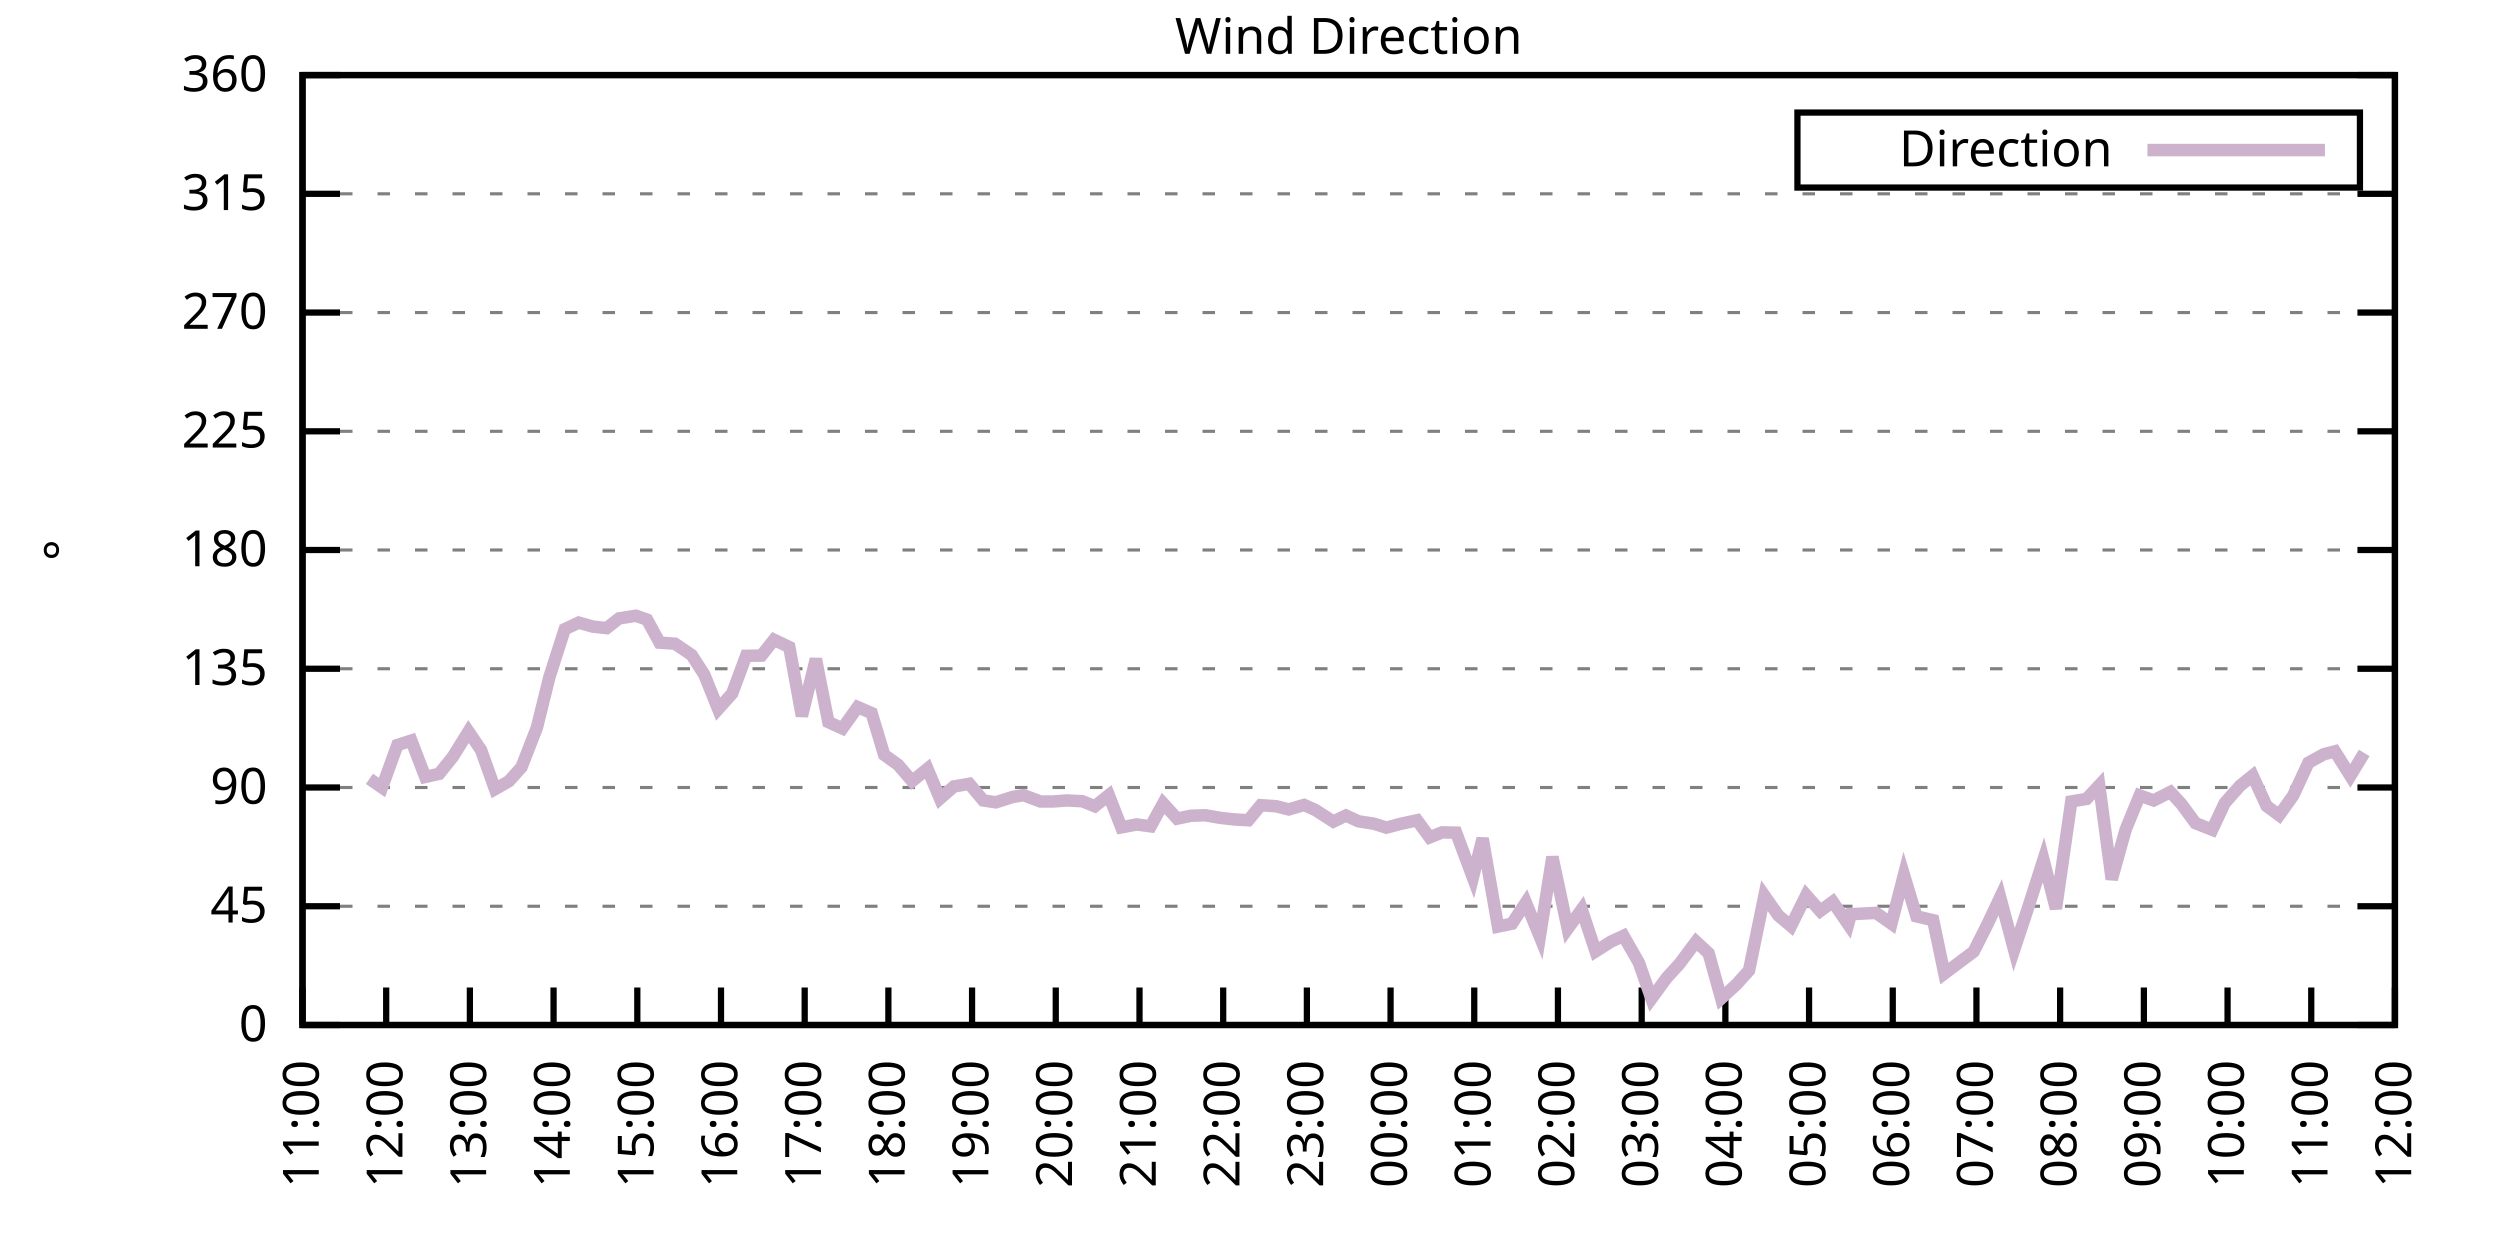
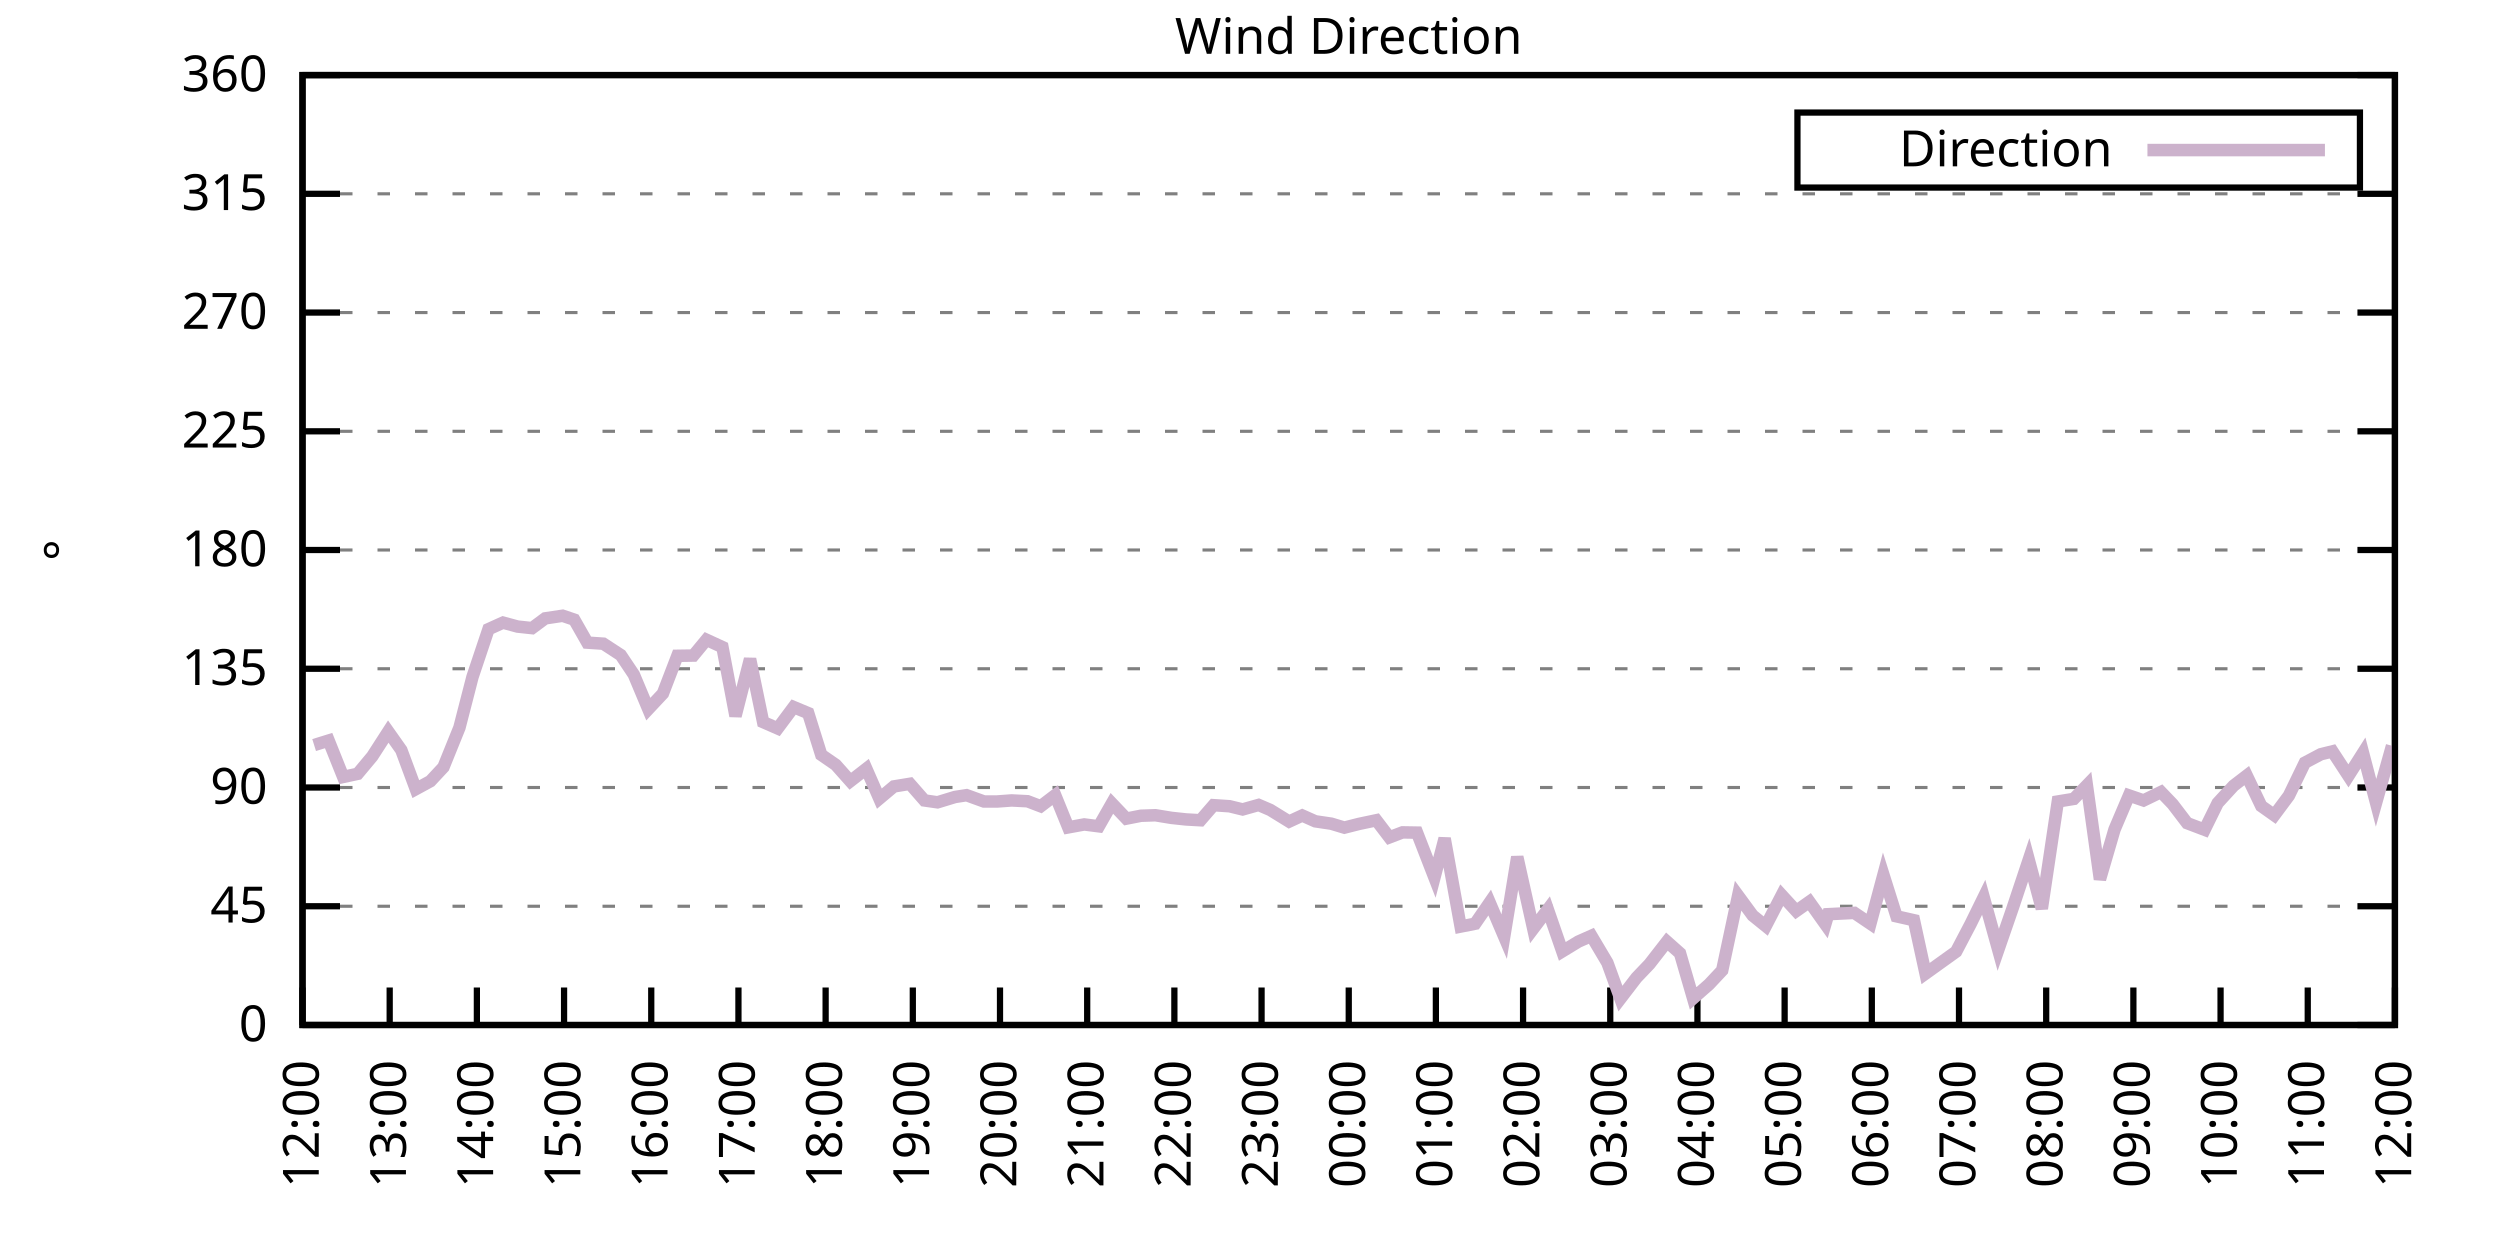
<svg xmlns="http://www.w3.org/2000/svg" xmlns:xlink="http://www.w3.org/1999/xlink" width="400" height="200" viewBox="0 0 400 200">
  <g id="gnuplot_canvas">
    <rect x="0" y="0" width="400" height="200" fill="none" />
    <defs>
      <circle id="gpDot" r="0.5" stroke-width="0.5" stroke="currentColor" />
      <path id="gpPt0" stroke-width="0.333" stroke="currentColor" d="M-1,0 h2 M0,-1 v2" />
      <path id="gpPt1" stroke-width="0.333" stroke="currentColor" d="M-1,-1 L1,1 M1,-1 L-1,1" />
      <path id="gpPt2" stroke-width="0.333" stroke="currentColor" d="M-1,0 L1,0 M0,-1 L0,1 M-1,-1 L1,1 M-1,1 L1,-1" />
      <rect id="gpPt3" stroke-width="0.333" stroke="currentColor" x="-1" y="-1" width="2" height="2" />
      <rect id="gpPt4" stroke-width="0.333" stroke="currentColor" fill="currentColor" x="-1" y="-1" width="2" height="2" />
      <circle id="gpPt5" stroke-width="0.333" stroke="currentColor" cx="0" cy="0" r="1" />
      <use xlink:href="#gpPt5" id="gpPt6" fill="currentColor" stroke="none" />
      <path id="gpPt7" stroke-width="0.333" stroke="currentColor" d="M0,-1.33 L-1.33,0.67 L1.33,0.67 z" />
      <use xlink:href="#gpPt7" id="gpPt8" fill="currentColor" stroke="none" />
      <use xlink:href="#gpPt7" id="gpPt9" stroke="currentColor" transform="rotate(180)" />
      <use xlink:href="#gpPt9" id="gpPt10" fill="currentColor" stroke="none" />
      <use xlink:href="#gpPt3" id="gpPt11" stroke="currentColor" transform="rotate(45)" />
      <use xlink:href="#gpPt11" id="gpPt12" fill="currentColor" stroke="none" />
      <path id="gpPt13" stroke-width="0.333" stroke="currentColor" d="M0,1.330 L1.265,0.411 L0.782,-1.067 L-0.782,-1.076 L-1.265,0.411 z" />
      <use xlink:href="#gpPt13" id="gpPt14" fill="currentColor" stroke="none" />
      <filter id="textbox" filterUnits="objectBoundingBox" x="0" y="0" height="1" width="1">
        <feFlood flood-color="white" flood-opacity="1" result="bgnd" />
        <feComposite in="SourceGraphic" in2="bgnd" operator="atop" />
      </filter>
      <filter id="greybox" filterUnits="objectBoundingBox" x="0" y="0" height="1" width="1">
        <feFlood flood-color="lightgrey" flood-opacity="1" result="grey" />
        <feComposite in="SourceGraphic" in2="grey" operator="atop" />
      </filter>
    </defs>
    <g fill="none" color="white" stroke="currentColor" stroke-width="1.00" stroke-linecap="butt" stroke-linejoin="miter">
</g>
    <g fill="none" color="black" stroke="currentColor" stroke-width="1.00" stroke-linecap="butt" stroke-linejoin="miter">
      <g stroke="none" shape-rendering="crispEdges">
        <polygon fill="rgb(255, 255, 255)" points="48.40,164.00 383.18,164.00 383.18,12.02 48.40,12.02 " />
      </g>
    </g>
    <g fill="none" color="black" stroke="currentColor" stroke-width="1.00" stroke-linecap="butt" stroke-linejoin="miter">
</g>
    <g fill="none" color="black" stroke="black" stroke-width="0.50" stroke-linecap="butt" stroke-linejoin="miter">
</g>
    <g fill="none" color="gray" stroke="currentColor" stroke-width="0.50" stroke-linecap="butt" stroke-linejoin="miter">
      <path stroke="gray" stroke-dasharray="2,4" class="gridline" d="M48.40,164.00 L383.19,164.00  " />
    </g>
    <g fill="none" color="gray" stroke="gray" stroke-width="1.00" stroke-linecap="butt" stroke-linejoin="miter">
</g>
    <g fill="none" color="black" stroke="currentColor" stroke-width="1.00" stroke-linecap="butt" stroke-linejoin="miter">
      <path stroke="black" d="M48.40,164.00 L54.40,164.00 M383.19,164.00 L377.19,164.00  " />
      <g transform="translate(42.80,166.60)" stroke="none" fill="black" font-family="Sans" font-size="8.00" text-anchor="end">
        <text>
          <tspan font-family="Sans"> 0</tspan>
        </text>
      </g>
    </g>
    <g fill="none" color="black" stroke="currentColor" stroke-width="1.00" stroke-linecap="butt" stroke-linejoin="miter">
</g>
    <g fill="none" color="black" stroke="black" stroke-width="0.50" stroke-linecap="butt" stroke-linejoin="miter">
</g>
    <g fill="none" color="gray" stroke="currentColor" stroke-width="0.50" stroke-linecap="butt" stroke-linejoin="miter">
      <path stroke="gray" stroke-dasharray="2,4" class="gridline" d="M48.40,145.00 L383.19,145.00  " />
    </g>
    <g fill="none" color="gray" stroke="gray" stroke-width="1.00" stroke-linecap="butt" stroke-linejoin="miter">
</g>
    <g fill="none" color="black" stroke="currentColor" stroke-width="1.00" stroke-linecap="butt" stroke-linejoin="miter">
      <path stroke="black" d="M48.40,145.00 L54.40,145.00 M383.19,145.00 L377.19,145.00  " />
      <g transform="translate(42.80,147.60)" stroke="none" fill="black" font-family="Sans" font-size="8.00" text-anchor="end">
        <text>
          <tspan font-family="Sans"> 45</tspan>
        </text>
      </g>
    </g>
    <g fill="none" color="black" stroke="currentColor" stroke-width="1.00" stroke-linecap="butt" stroke-linejoin="miter">
</g>
    <g fill="none" color="black" stroke="black" stroke-width="0.50" stroke-linecap="butt" stroke-linejoin="miter">
</g>
    <g fill="none" color="gray" stroke="currentColor" stroke-width="0.50" stroke-linecap="butt" stroke-linejoin="miter">
      <path stroke="gray" stroke-dasharray="2,4" class="gridline" d="M48.40,126.00 L383.19,126.00  " />
    </g>
    <g fill="none" color="gray" stroke="gray" stroke-width="1.00" stroke-linecap="butt" stroke-linejoin="miter">
</g>
    <g fill="none" color="black" stroke="currentColor" stroke-width="1.00" stroke-linecap="butt" stroke-linejoin="miter">
      <path stroke="black" d="M48.40,126.00 L54.40,126.00 M383.19,126.00 L377.19,126.00  " />
      <g transform="translate(42.80,128.60)" stroke="none" fill="black" font-family="Sans" font-size="8.00" text-anchor="end">
        <text>
          <tspan font-family="Sans"> 90</tspan>
        </text>
      </g>
    </g>
    <g fill="none" color="black" stroke="currentColor" stroke-width="1.00" stroke-linecap="butt" stroke-linejoin="miter">
</g>
    <g fill="none" color="black" stroke="black" stroke-width="0.50" stroke-linecap="butt" stroke-linejoin="miter">
</g>
    <g fill="none" color="gray" stroke="currentColor" stroke-width="0.50" stroke-linecap="butt" stroke-linejoin="miter">
      <path stroke="gray" stroke-dasharray="2,4" class="gridline" d="M48.40,107.00 L383.19,107.00  " />
    </g>
    <g fill="none" color="gray" stroke="gray" stroke-width="1.00" stroke-linecap="butt" stroke-linejoin="miter">
</g>
    <g fill="none" color="black" stroke="currentColor" stroke-width="1.00" stroke-linecap="butt" stroke-linejoin="miter">
      <path stroke="black" d="M48.40,107.00 L54.40,107.00 M383.19,107.00 L377.19,107.00  " />
      <g transform="translate(42.80,109.60)" stroke="none" fill="black" font-family="Sans" font-size="8.00" text-anchor="end">
        <text>
          <tspan font-family="Sans"> 135</tspan>
        </text>
      </g>
    </g>
    <g fill="none" color="black" stroke="currentColor" stroke-width="1.00" stroke-linecap="butt" stroke-linejoin="miter">
</g>
    <g fill="none" color="black" stroke="black" stroke-width="0.50" stroke-linecap="butt" stroke-linejoin="miter">
</g>
    <g fill="none" color="gray" stroke="currentColor" stroke-width="0.50" stroke-linecap="butt" stroke-linejoin="miter">
      <path stroke="gray" stroke-dasharray="2,4" class="gridline" d="M48.40,88.00 L383.19,88.00  " />
    </g>
    <g fill="none" color="gray" stroke="gray" stroke-width="1.00" stroke-linecap="butt" stroke-linejoin="miter">
</g>
    <g fill="none" color="black" stroke="currentColor" stroke-width="1.00" stroke-linecap="butt" stroke-linejoin="miter">
      <path stroke="black" d="M48.40,88.00 L54.40,88.00 M383.19,88.00 L377.19,88.00  " />
      <g transform="translate(42.80,90.60)" stroke="none" fill="black" font-family="Sans" font-size="8.00" text-anchor="end">
        <text>
          <tspan font-family="Sans"> 180</tspan>
        </text>
      </g>
    </g>
    <g fill="none" color="black" stroke="currentColor" stroke-width="1.00" stroke-linecap="butt" stroke-linejoin="miter">
</g>
    <g fill="none" color="black" stroke="black" stroke-width="0.50" stroke-linecap="butt" stroke-linejoin="miter">
</g>
    <g fill="none" color="gray" stroke="currentColor" stroke-width="0.50" stroke-linecap="butt" stroke-linejoin="miter">
      <path stroke="gray" stroke-dasharray="2,4" class="gridline" d="M48.40,69.01 L383.19,69.01  " />
    </g>
    <g fill="none" color="gray" stroke="gray" stroke-width="1.00" stroke-linecap="butt" stroke-linejoin="miter">
</g>
    <g fill="none" color="black" stroke="currentColor" stroke-width="1.00" stroke-linecap="butt" stroke-linejoin="miter">
      <path stroke="black" d="M48.40,69.01 L54.40,69.01 M383.19,69.01 L377.19,69.01  " />
      <g transform="translate(42.80,71.61)" stroke="none" fill="black" font-family="Sans" font-size="8.00" text-anchor="end">
        <text>
          <tspan font-family="Sans"> 225</tspan>
        </text>
      </g>
    </g>
    <g fill="none" color="black" stroke="currentColor" stroke-width="1.00" stroke-linecap="butt" stroke-linejoin="miter">
</g>
    <g fill="none" color="black" stroke="black" stroke-width="0.50" stroke-linecap="butt" stroke-linejoin="miter">
</g>
    <g fill="none" color="gray" stroke="currentColor" stroke-width="0.50" stroke-linecap="butt" stroke-linejoin="miter">
      <path stroke="gray" stroke-dasharray="2,4" class="gridline" d="M48.40,50.01 L383.19,50.01  " />
    </g>
    <g fill="none" color="gray" stroke="gray" stroke-width="1.00" stroke-linecap="butt" stroke-linejoin="miter">
</g>
    <g fill="none" color="black" stroke="currentColor" stroke-width="1.00" stroke-linecap="butt" stroke-linejoin="miter">
      <path stroke="black" d="M48.40,50.01 L54.40,50.01 M383.19,50.01 L377.19,50.01  " />
      <g transform="translate(42.80,52.61)" stroke="none" fill="black" font-family="Sans" font-size="8.00" text-anchor="end">
        <text>
          <tspan font-family="Sans"> 270</tspan>
        </text>
      </g>
    </g>
    <g fill="none" color="black" stroke="currentColor" stroke-width="1.00" stroke-linecap="butt" stroke-linejoin="miter">
</g>
    <g fill="none" color="black" stroke="black" stroke-width="0.50" stroke-linecap="butt" stroke-linejoin="miter">
</g>
    <g fill="none" color="gray" stroke="currentColor" stroke-width="0.50" stroke-linecap="butt" stroke-linejoin="miter">
      <path stroke="gray" stroke-dasharray="2,4" class="gridline" d="M48.40,31.01 L383.19,31.01  " />
    </g>
    <g fill="none" color="gray" stroke="gray" stroke-width="1.00" stroke-linecap="butt" stroke-linejoin="miter">
</g>
    <g fill="none" color="black" stroke="currentColor" stroke-width="1.00" stroke-linecap="butt" stroke-linejoin="miter">
      <path stroke="black" d="M48.40,31.01 L54.40,31.01 M383.19,31.01 L377.19,31.01  " />
      <g transform="translate(42.80,33.61)" stroke="none" fill="black" font-family="Sans" font-size="8.00" text-anchor="end">
        <text>
          <tspan font-family="Sans"> 315</tspan>
        </text>
      </g>
    </g>
    <g fill="none" color="black" stroke="currentColor" stroke-width="1.00" stroke-linecap="butt" stroke-linejoin="miter">
</g>
    <g fill="none" color="black" stroke="black" stroke-width="0.50" stroke-linecap="butt" stroke-linejoin="miter">
</g>
    <g fill="none" color="gray" stroke="currentColor" stroke-width="0.50" stroke-linecap="butt" stroke-linejoin="miter">
      <path stroke="gray" stroke-dasharray="2,4" class="gridline" d="M48.40,12.01 L383.19,12.01  " />
    </g>
    <g fill="none" color="gray" stroke="gray" stroke-width="1.00" stroke-linecap="butt" stroke-linejoin="miter">
</g>
    <g fill="none" color="black" stroke="currentColor" stroke-width="1.00" stroke-linecap="butt" stroke-linejoin="miter">
      <path stroke="black" d="M48.40,12.01 L54.40,12.01 M383.19,12.01 L377.19,12.01  " />
      <g transform="translate(42.80,14.61)" stroke="none" fill="black" font-family="Sans" font-size="8.00" text-anchor="end">
        <text>
          <tspan font-family="Sans"> 360</tspan>
        </text>
      </g>
    </g>
    <g fill="none" color="black" stroke="currentColor" stroke-width="1.00" stroke-linecap="butt" stroke-linejoin="miter">
      <path stroke="black" d="M48.40,164.00 L48.40,158.00  " />
      <g transform="translate(51.00,169.60) rotate(270.00)" stroke="none" fill="black" font-family="Sans" font-size="8.00" text-anchor="end">
        <text>
-           <tspan font-family="Sans">11:00</tspan>
-         </text>
-       </g>
-     </g>
-     <g fill="none" color="black" stroke="currentColor" stroke-width="1.00" stroke-linecap="butt" stroke-linejoin="miter">
-       <path stroke="black" d="M61.79,164.00 L61.79,158.00  " />
-       <g transform="translate(64.39,169.60) rotate(270.00)" stroke="none" fill="black" font-family="Sans" font-size="8.00" text-anchor="end">
-         <text>
          <tspan font-family="Sans">12:00</tspan>
        </text>
      </g>
    </g>
    <g fill="none" color="black" stroke="currentColor" stroke-width="1.00" stroke-linecap="butt" stroke-linejoin="miter">
-       <path stroke="black" d="M75.18,164.00 L75.18,158.00  " />
-       <g transform="translate(77.78,169.60) rotate(270.00)" stroke="none" fill="black" font-family="Sans" font-size="8.00" text-anchor="end">
+       <path stroke="black" d="M62.35,164.00 L62.35,158.00  " />
+       <g transform="translate(64.95,169.60) rotate(270.00)" stroke="none" fill="black" font-family="Sans" font-size="8.00" text-anchor="end">
        <text>
          <tspan font-family="Sans">13:00</tspan>
        </text>
      </g>
    </g>
    <g fill="none" color="black" stroke="currentColor" stroke-width="1.00" stroke-linecap="butt" stroke-linejoin="miter">
-       <path stroke="black" d="M88.57,164.00 L88.57,158.00  " />
-       <g transform="translate(91.17,169.60) rotate(270.00)" stroke="none" fill="black" font-family="Sans" font-size="8.00" text-anchor="end">
+       <path stroke="black" d="M76.30,164.00 L76.30,158.00  " />
+       <g transform="translate(78.90,169.60) rotate(270.00)" stroke="none" fill="black" font-family="Sans" font-size="8.00" text-anchor="end">
        <text>
          <tspan font-family="Sans">14:00</tspan>
        </text>
      </g>
    </g>
    <g fill="none" color="black" stroke="currentColor" stroke-width="1.00" stroke-linecap="butt" stroke-linejoin="miter">
-       <path stroke="black" d="M101.97,164.00 L101.97,158.00  " />
-       <g transform="translate(104.57,169.60) rotate(270.00)" stroke="none" fill="black" font-family="Sans" font-size="8.00" text-anchor="end">
+       <path stroke="black" d="M90.25,164.00 L90.25,158.00  " />
+       <g transform="translate(92.85,169.60) rotate(270.00)" stroke="none" fill="black" font-family="Sans" font-size="8.00" text-anchor="end">
        <text>
          <tspan font-family="Sans">15:00</tspan>
        </text>
      </g>
    </g>
    <g fill="none" color="black" stroke="currentColor" stroke-width="1.00" stroke-linecap="butt" stroke-linejoin="miter">
-       <path stroke="black" d="M115.36,164.00 L115.36,158.00  " />
-       <g transform="translate(117.96,169.60) rotate(270.00)" stroke="none" fill="black" font-family="Sans" font-size="8.00" text-anchor="end">
+       <path stroke="black" d="M104.20,164.00 L104.20,158.00  " />
+       <g transform="translate(106.80,169.60) rotate(270.00)" stroke="none" fill="black" font-family="Sans" font-size="8.00" text-anchor="end">
        <text>
          <tspan font-family="Sans">16:00</tspan>
        </text>
      </g>
    </g>
    <g fill="none" color="black" stroke="currentColor" stroke-width="1.00" stroke-linecap="butt" stroke-linejoin="miter">
-       <path stroke="black" d="M128.75,164.00 L128.75,158.00  " />
-       <g transform="translate(131.35,169.60) rotate(270.00)" stroke="none" fill="black" font-family="Sans" font-size="8.00" text-anchor="end">
+       <path stroke="black" d="M118.15,164.00 L118.15,158.00  " />
+       <g transform="translate(120.75,169.60) rotate(270.00)" stroke="none" fill="black" font-family="Sans" font-size="8.00" text-anchor="end">
        <text>
          <tspan font-family="Sans">17:00</tspan>
        </text>
      </g>
    </g>
    <g fill="none" color="black" stroke="currentColor" stroke-width="1.00" stroke-linecap="butt" stroke-linejoin="miter">
-       <path stroke="black" d="M142.14,164.00 L142.14,158.00  " />
-       <g transform="translate(144.74,169.60) rotate(270.00)" stroke="none" fill="black" font-family="Sans" font-size="8.00" text-anchor="end">
+       <path stroke="black" d="M132.10,164.00 L132.10,158.00  " />
+       <g transform="translate(134.70,169.60) rotate(270.00)" stroke="none" fill="black" font-family="Sans" font-size="8.00" text-anchor="end">
        <text>
          <tspan font-family="Sans">18:00</tspan>
        </text>
      </g>
    </g>
    <g fill="none" color="black" stroke="currentColor" stroke-width="1.00" stroke-linecap="butt" stroke-linejoin="miter">
-       <path stroke="black" d="M155.53,164.00 L155.53,158.00  " />
-       <g transform="translate(158.13,169.60) rotate(270.00)" stroke="none" fill="black" font-family="Sans" font-size="8.00" text-anchor="end">
+       <path stroke="black" d="M146.05,164.00 L146.05,158.00  " />
+       <g transform="translate(148.65,169.60) rotate(270.00)" stroke="none" fill="black" font-family="Sans" font-size="8.00" text-anchor="end">
        <text>
          <tspan font-family="Sans">19:00</tspan>
        </text>
      </g>
    </g>
    <g fill="none" color="black" stroke="currentColor" stroke-width="1.00" stroke-linecap="butt" stroke-linejoin="miter">
-       <path stroke="black" d="M168.92,164.00 L168.92,158.00  " />
-       <g transform="translate(171.52,169.60) rotate(270.00)" stroke="none" fill="black" font-family="Sans" font-size="8.00" text-anchor="end">
+       <path stroke="black" d="M160.00,164.00 L160.00,158.00  " />
+       <g transform="translate(162.60,169.60) rotate(270.00)" stroke="none" fill="black" font-family="Sans" font-size="8.00" text-anchor="end">
        <text>
          <tspan font-family="Sans">20:00</tspan>
        </text>
      </g>
    </g>
    <g fill="none" color="black" stroke="currentColor" stroke-width="1.00" stroke-linecap="butt" stroke-linejoin="miter">
-       <path stroke="black" d="M182.32,164.00 L182.32,158.00  " />
-       <g transform="translate(184.92,169.60) rotate(270.00)" stroke="none" fill="black" font-family="Sans" font-size="8.00" text-anchor="end">
+       <path stroke="black" d="M173.95,164.00 L173.95,158.00  " />
+       <g transform="translate(176.55,169.60) rotate(270.00)" stroke="none" fill="black" font-family="Sans" font-size="8.00" text-anchor="end">
        <text>
          <tspan font-family="Sans">21:00</tspan>
        </text>
      </g>
    </g>
    <g fill="none" color="black" stroke="currentColor" stroke-width="1.00" stroke-linecap="butt" stroke-linejoin="miter">
-       <path stroke="black" d="M195.71,164.00 L195.71,158.00  " />
-       <g transform="translate(198.31,169.60) rotate(270.00)" stroke="none" fill="black" font-family="Sans" font-size="8.00" text-anchor="end">
+       <path stroke="black" d="M187.90,164.00 L187.90,158.00  " />
+       <g transform="translate(190.50,169.60) rotate(270.00)" stroke="none" fill="black" font-family="Sans" font-size="8.00" text-anchor="end">
        <text>
          <tspan font-family="Sans">22:00</tspan>
        </text>
      </g>
    </g>
    <g fill="none" color="black" stroke="currentColor" stroke-width="1.00" stroke-linecap="butt" stroke-linejoin="miter">
-       <path stroke="black" d="M209.10,164.00 L209.10,158.00  " />
-       <g transform="translate(211.70,169.60) rotate(270.00)" stroke="none" fill="black" font-family="Sans" font-size="8.00" text-anchor="end">
+       <path stroke="black" d="M201.85,164.00 L201.85,158.00  " />
+       <g transform="translate(204.45,169.60) rotate(270.00)" stroke="none" fill="black" font-family="Sans" font-size="8.00" text-anchor="end">
        <text>
          <tspan font-family="Sans">23:00</tspan>
        </text>
      </g>
    </g>
    <g fill="none" color="black" stroke="currentColor" stroke-width="1.00" stroke-linecap="butt" stroke-linejoin="miter">
-       <path stroke="black" d="M222.49,164.00 L222.49,158.00  " />
-       <g transform="translate(225.09,169.60) rotate(270.00)" stroke="none" fill="black" font-family="Sans" font-size="8.00" text-anchor="end">
+       <path stroke="black" d="M215.80,164.00 L215.80,158.00  " />
+       <g transform="translate(218.40,169.60) rotate(270.00)" stroke="none" fill="black" font-family="Sans" font-size="8.00" text-anchor="end">
        <text>
          <tspan font-family="Sans">00:00</tspan>
        </text>
      </g>
    </g>
    <g fill="none" color="black" stroke="currentColor" stroke-width="1.00" stroke-linecap="butt" stroke-linejoin="miter">
-       <path stroke="black" d="M235.88,164.00 L235.88,158.00  " />
-       <g transform="translate(238.48,169.60) rotate(270.00)" stroke="none" fill="black" font-family="Sans" font-size="8.00" text-anchor="end">
+       <path stroke="black" d="M229.74,164.00 L229.74,158.00  " />
+       <g transform="translate(232.34,169.60) rotate(270.00)" stroke="none" fill="black" font-family="Sans" font-size="8.00" text-anchor="end">
        <text>
          <tspan font-family="Sans">01:00</tspan>
        </text>
      </g>
    </g>
    <g fill="none" color="black" stroke="currentColor" stroke-width="1.00" stroke-linecap="butt" stroke-linejoin="miter">
-       <path stroke="black" d="M249.27,164.00 L249.27,158.00  " />
-       <g transform="translate(251.87,169.60) rotate(270.00)" stroke="none" fill="black" font-family="Sans" font-size="8.00" text-anchor="end">
+       <path stroke="black" d="M243.69,164.00 L243.69,158.00  " />
+       <g transform="translate(246.29,169.60) rotate(270.00)" stroke="none" fill="black" font-family="Sans" font-size="8.00" text-anchor="end">
        <text>
          <tspan font-family="Sans">02:00</tspan>
        </text>
      </g>
    </g>
    <g fill="none" color="black" stroke="currentColor" stroke-width="1.00" stroke-linecap="butt" stroke-linejoin="miter">
-       <path stroke="black" d="M262.67,164.00 L262.67,158.00  " />
-       <g transform="translate(265.27,169.60) rotate(270.00)" stroke="none" fill="black" font-family="Sans" font-size="8.00" text-anchor="end">
+       <path stroke="black" d="M257.64,164.00 L257.64,158.00  " />
+       <g transform="translate(260.24,169.60) rotate(270.00)" stroke="none" fill="black" font-family="Sans" font-size="8.00" text-anchor="end">
        <text>
          <tspan font-family="Sans">03:00</tspan>
        </text>
      </g>
    </g>
    <g fill="none" color="black" stroke="currentColor" stroke-width="1.00" stroke-linecap="butt" stroke-linejoin="miter">
-       <path stroke="black" d="M276.06,164.00 L276.06,158.00  " />
-       <g transform="translate(278.66,169.60) rotate(270.00)" stroke="none" fill="black" font-family="Sans" font-size="8.00" text-anchor="end">
+       <path stroke="black" d="M271.59,164.00 L271.59,158.00  " />
+       <g transform="translate(274.19,169.60) rotate(270.00)" stroke="none" fill="black" font-family="Sans" font-size="8.00" text-anchor="end">
        <text>
          <tspan font-family="Sans">04:00</tspan>
        </text>
      </g>
    </g>
    <g fill="none" color="black" stroke="currentColor" stroke-width="1.00" stroke-linecap="butt" stroke-linejoin="miter">
-       <path stroke="black" d="M289.45,164.00 L289.45,158.00  " />
-       <g transform="translate(292.05,169.60) rotate(270.00)" stroke="none" fill="black" font-family="Sans" font-size="8.00" text-anchor="end">
+       <path stroke="black" d="M285.54,164.00 L285.54,158.00  " />
+       <g transform="translate(288.14,169.60) rotate(270.00)" stroke="none" fill="black" font-family="Sans" font-size="8.00" text-anchor="end">
        <text>
          <tspan font-family="Sans">05:00</tspan>
        </text>
      </g>
    </g>
    <g fill="none" color="black" stroke="currentColor" stroke-width="1.00" stroke-linecap="butt" stroke-linejoin="miter">
-       <path stroke="black" d="M302.84,164.00 L302.84,158.00  " />
-       <g transform="translate(305.44,169.60) rotate(270.00)" stroke="none" fill="black" font-family="Sans" font-size="8.00" text-anchor="end">
+       <path stroke="black" d="M299.49,164.00 L299.49,158.00  " />
+       <g transform="translate(302.09,169.60) rotate(270.00)" stroke="none" fill="black" font-family="Sans" font-size="8.00" text-anchor="end">
        <text>
          <tspan font-family="Sans">06:00</tspan>
        </text>
      </g>
    </g>
    <g fill="none" color="black" stroke="currentColor" stroke-width="1.00" stroke-linecap="butt" stroke-linejoin="miter">
-       <path stroke="black" d="M316.23,164.00 L316.23,158.00  " />
-       <g transform="translate(318.83,169.60) rotate(270.00)" stroke="none" fill="black" font-family="Sans" font-size="8.00" text-anchor="end">
+       <path stroke="black" d="M313.44,164.00 L313.44,158.00  " />
+       <g transform="translate(316.04,169.60) rotate(270.00)" stroke="none" fill="black" font-family="Sans" font-size="8.00" text-anchor="end">
        <text>
          <tspan font-family="Sans">07:00</tspan>
        </text>
      </g>
    </g>
    <g fill="none" color="black" stroke="currentColor" stroke-width="1.00" stroke-linecap="butt" stroke-linejoin="miter">
-       <path stroke="black" d="M329.62,164.00 L329.62,158.00  " />
-       <g transform="translate(332.22,169.60) rotate(270.00)" stroke="none" fill="black" font-family="Sans" font-size="8.00" text-anchor="end">
+       <path stroke="black" d="M327.39,164.00 L327.39,158.00  " />
+       <g transform="translate(329.99,169.60) rotate(270.00)" stroke="none" fill="black" font-family="Sans" font-size="8.00" text-anchor="end">
        <text>
          <tspan font-family="Sans">08:00</tspan>
        </text>
      </g>
    </g>
    <g fill="none" color="black" stroke="currentColor" stroke-width="1.00" stroke-linecap="butt" stroke-linejoin="miter">
-       <path stroke="black" d="M343.02,164.00 L343.02,158.00  " />
-       <g transform="translate(345.62,169.60) rotate(270.00)" stroke="none" fill="black" font-family="Sans" font-size="8.00" text-anchor="end">
+       <path stroke="black" d="M341.34,164.00 L341.34,158.00  " />
+       <g transform="translate(343.94,169.60) rotate(270.00)" stroke="none" fill="black" font-family="Sans" font-size="8.00" text-anchor="end">
        <text>
          <tspan font-family="Sans">09:00</tspan>
        </text>
      </g>
    </g>
    <g fill="none" color="black" stroke="currentColor" stroke-width="1.00" stroke-linecap="butt" stroke-linejoin="miter">
-       <path stroke="black" d="M356.41,164.00 L356.41,158.00  " />
-       <g transform="translate(359.01,169.60) rotate(270.00)" stroke="none" fill="black" font-family="Sans" font-size="8.00" text-anchor="end">
+       <path stroke="black" d="M355.29,164.00 L355.29,158.00  " />
+       <g transform="translate(357.89,169.60) rotate(270.00)" stroke="none" fill="black" font-family="Sans" font-size="8.00" text-anchor="end">
        <text>
          <tspan font-family="Sans">10:00</tspan>
        </text>
      </g>
    </g>
    <g fill="none" color="black" stroke="currentColor" stroke-width="1.00" stroke-linecap="butt" stroke-linejoin="miter">
-       <path stroke="black" d="M369.80,164.00 L369.80,158.00  " />
-       <g transform="translate(372.40,169.60) rotate(270.00)" stroke="none" fill="black" font-family="Sans" font-size="8.00" text-anchor="end">
+       <path stroke="black" d="M369.24,164.00 L369.24,158.00  " />
+       <g transform="translate(371.84,169.60) rotate(270.00)" stroke="none" fill="black" font-family="Sans" font-size="8.00" text-anchor="end">
        <text>
          <tspan font-family="Sans">11:00</tspan>
        </text>
      </g>
    </g>
    <g fill="none" color="black" stroke="currentColor" stroke-width="1.00" stroke-linecap="butt" stroke-linejoin="miter">
      <path stroke="black" d="M383.19,164.00 L383.19,158.00  " />
      <g transform="translate(385.79,169.60) rotate(270.00)" stroke="none" fill="black" font-family="Sans" font-size="8.00" text-anchor="end">
        <text>
          <tspan font-family="Sans">12:00</tspan>
        </text>
      </g>
    </g>
    <g fill="none" color="black" stroke="currentColor" stroke-width="1.00" stroke-linecap="butt" stroke-linejoin="miter">
</g>
    <g fill="none" color="black" stroke="currentColor" stroke-width="1.00" stroke-linecap="butt" stroke-linejoin="miter">
      <path stroke="black" d="M48.40,12.01 L48.40,164.00 L383.19,164.00 L383.19,12.01 L48.40,12.01 Z  " />
    </g>
    <g fill="none" color="black" stroke="currentColor" stroke-width="1.00" stroke-linecap="butt" stroke-linejoin="miter">
</g>
    <g fill="none" color="black" stroke="currentColor" stroke-width="1.00" stroke-linecap="butt" stroke-linejoin="miter">
      <path stroke="black" d="M287.59,30.01 L287.59,18.01 L377.59,18.01 L377.59,30.01 L287.59,30.01 Z  " />
    </g>
    <g id="Wind_direction_plot_1">
      <g fill="none" color="white" stroke="black" stroke-width="2.00" stroke-linecap="butt" stroke-linejoin="miter">
</g>
      <g fill="none" color="black" stroke="currentColor" stroke-width="2.00" stroke-linecap="butt" stroke-linejoin="miter">
        <g transform="translate(337.99,26.61)" stroke="none" fill="black" font-family="Sans" font-size="8.00" text-anchor="end">
          <text>
            <tspan font-family="Sans">Direction</tspan>
          </text>
        </g>
      </g>
      <g fill="none" color="black" stroke="currentColor" stroke-width="2.00" stroke-linecap="butt" stroke-linejoin="miter">
-         <path stroke="rgb(204, 178, 204)" d="M343.59,24.01 L371.99,24.01 M59.11,124.61 L61.12,126.00 L63.58,119.21 L65.81,118.49 L68.04,124.31 L70.27,123.81   L72.50,121.02 L74.96,117.05 L76.97,120.01 L79.20,126.26 L81.43,124.99 L83.44,122.75 L85.90,116.42 L87.91,108.31   L90.36,100.67 L92.59,99.62 L94.82,100.25 L97.06,100.50 L99.06,98.94 L101.74,98.52 L103.53,99.15 L105.54,102.82   L107.99,102.99 L110.67,104.81 L112.68,107.93 L114.91,113.46 L117.14,110.97 L119.38,104.93 L121.83,104.89 L123.84,102.36   L126.29,103.54 L128.30,114.56 L130.54,105.44 L132.54,115.53 L134.78,116.55 L137.23,113.13 L139.46,114.10 L141.47,120.77   L143.70,122.37 L145.94,124.99 L148.39,123.00 L150.40,127.78 L152.63,125.83 L155.09,125.41 L157.32,128.07 L159.33,128.37   L162.01,127.52 L163.79,127.23 L166.47,128.24 L168.48,128.24 L170.71,128.07 L173.17,128.20 L175.17,129.00 L177.41,127.23   L179.41,132.38 L181.87,131.91 L184.10,132.21 L186.11,128.54 L188.34,130.98 L190.57,130.52 L192.81,130.44 L195.26,130.86   L197.49,131.11 L199.73,131.24 L201.73,128.83 L204.19,129.00 L206.20,129.51 L208.65,128.79 L210.44,129.59 L213.34,131.45   L215.35,130.48 L217.36,131.41 L219.81,131.79 L221.82,132.42 L224.05,131.83 L226.73,131.24 L228.74,133.98 L230.75,133.18   L232.98,133.22 L235.66,140.40 L237.22,134.15 L239.68,148.25 L241.91,147.79 L244.14,144.41 L246.37,149.86 L248.38,137.11   L250.84,148.59 L253.07,145.51 L255.30,152.22 L257.76,150.66 L259.76,149.73 L262.22,154.04 L264.23,159.78 L266.68,156.44   L268.69,154.25 L271.37,150.66 L273.38,152.52 L275.39,159.74 L277.84,157.50 L279.85,155.26 L282.31,143.31 L284.54,146.48   L286.55,148.17 L289.00,143.23 L291.23,145.76 L293.24,144.28 L295.70,147.87 L296.14,146.27 L300.16,146.06 L302.62,147.79   L304.63,139.98 L306.63,146.61 L309.31,147.24 L311.10,155.77 L315.79,152.26 L318.02,147.83 L320.03,143.57 L322.26,151.97   L324.49,145.25 L326.95,137.57 L328.95,145.38 L331.41,128.24 L333.86,127.82 L335.87,125.66 L337.88,140.69 L340.11,132.72   L342.35,127.27 L344.58,128.07 L347.26,126.72 L349.04,128.66 L351.27,131.70 L353.95,132.76 L355.96,128.49 L358.42,125.71   L360.42,124.10 L362.66,128.96 L364.66,130.44 L366.90,127.31 L369.35,122.03 L371.81,120.68 L373.59,120.22 L376.05,124.14   L378.28,120.47  " />
+         <path stroke="rgb(204, 178, 204)" d="M343.59,24.01 L371.99,24.01 M50.26,119.21 L52.58,118.49 L54.91,124.31 L57.23,123.81 L59.56,121.02 L62.12,117.05   L64.21,120.01 L66.53,126.26 L68.86,124.99 L70.95,122.75 L73.51,116.42 L75.60,108.31 L78.16,100.67 L80.48,99.62   L82.81,100.25 L85.13,100.50 L87.23,98.94 L90.02,98.52 L91.88,99.15 L93.97,102.82 L96.53,102.99 L99.32,104.81   L101.41,107.93 L103.73,113.46 L106.06,110.97 L108.38,104.93 L110.94,104.89 L113.03,102.36 L115.59,103.54 L117.68,114.56   L120.01,105.44 L122.10,115.53 L124.43,116.55 L126.98,113.13 L129.31,114.10 L131.40,120.77 L133.72,122.37 L136.05,124.99   L138.61,123.00 L140.70,127.78 L143.02,125.83 L145.58,125.41 L147.91,128.07 L150.00,128.37 L152.79,127.52 L154.65,127.23   L157.44,128.24 L159.53,128.24 L161.86,128.07 L164.41,128.20 L166.51,129.00 L168.83,127.23 L170.92,132.38 L173.48,131.91   L175.81,132.21 L177.90,128.54 L180.22,130.98 L182.55,130.52 L184.87,130.44 L187.43,130.86 L189.76,131.11 L192.08,131.24   L194.17,128.83 L196.73,129.00 L198.82,129.51 L201.38,128.79 L203.24,129.59 L206.26,131.45 L208.36,130.48 L210.45,131.41   L213.01,131.79 L215.10,132.42 L217.42,131.83 L220.21,131.24 L222.30,133.98 L224.40,133.18 L226.72,133.22 L229.51,140.40   L231.14,134.15 L233.70,148.25 L236.02,147.79 L238.35,144.41 L240.67,149.86 L242.76,137.11 L245.32,148.59 L247.65,145.51   L249.97,152.22 L252.53,150.66 L254.62,149.73 L257.18,154.04 L259.27,159.78 L261.83,156.44 L263.92,154.25 L266.71,150.66   L268.80,152.52 L270.90,159.74 L273.45,157.50 L275.55,155.26 L278.10,143.31 L280.43,146.48 L282.52,148.17 L285.08,143.23   L287.40,145.76 L289.50,144.28 L292.05,147.87 L292.52,146.27 L296.70,146.06 L299.26,147.79 L301.35,139.98 L303.44,146.61   L306.23,147.24 L308.09,155.77 L312.98,152.26 L315.30,147.83 L317.39,143.57 L319.72,151.97 L322.04,145.25 L324.60,137.57   L326.69,145.38 L329.25,128.24 L331.81,127.82 L333.90,125.66 L335.99,140.69 L338.32,132.72 L340.64,127.27 L342.97,128.07   L345.76,126.72 L347.62,128.66 L349.94,131.70 L352.73,132.76 L354.83,128.49 L357.38,125.71 L359.48,124.10 L361.80,128.96   L363.89,130.44 L366.22,127.31 L368.78,122.03 L371.33,120.68 L373.19,120.22 L375.75,124.14 L378.08,120.47 L380.17,128.45   L382.73,119.33  " />
      </g>
    </g>
    <g fill="none" color="black" stroke="currentColor" stroke-width="2.00" stroke-linecap="butt" stroke-linejoin="miter">
</g>
    <g fill="none" color="black" stroke="black" stroke-width="1.00" stroke-linecap="butt" stroke-linejoin="miter">
</g>
    <g fill="none" color="black" stroke="currentColor" stroke-width="1.00" stroke-linecap="butt" stroke-linejoin="miter">
      <path stroke="black" d="M48.40,12.01 L48.40,164.00 L383.19,164.00 L383.19,12.01 L48.40,12.01 Z  " />
      <g transform="translate(12.80,88.01) rotate(270.00)" stroke="none" fill="black" font-family="Sans" font-size="8.00" text-anchor="middle">
        <text>
          <tspan font-family="Sans">°</tspan>
        </text>
      </g>
    </g>
    <g fill="none" color="black" stroke="currentColor" stroke-width="1.00" stroke-linecap="butt" stroke-linejoin="miter">
</g>
    <g fill="none" color="black" stroke="currentColor" stroke-width="1.00" stroke-linecap="butt" stroke-linejoin="miter">
      <g transform="translate(215.79,8.61)" stroke="none" fill="black" font-family="Sans" font-size="8.00" text-anchor="middle">
        <text>
          <tspan font-family="Sans">Wind Direction</tspan>
        </text>
      </g>
    </g>
    <g fill="none" color="black" stroke="currentColor" stroke-width="1.00" stroke-linecap="butt" stroke-linejoin="miter">
</g>
  </g>
</svg>
